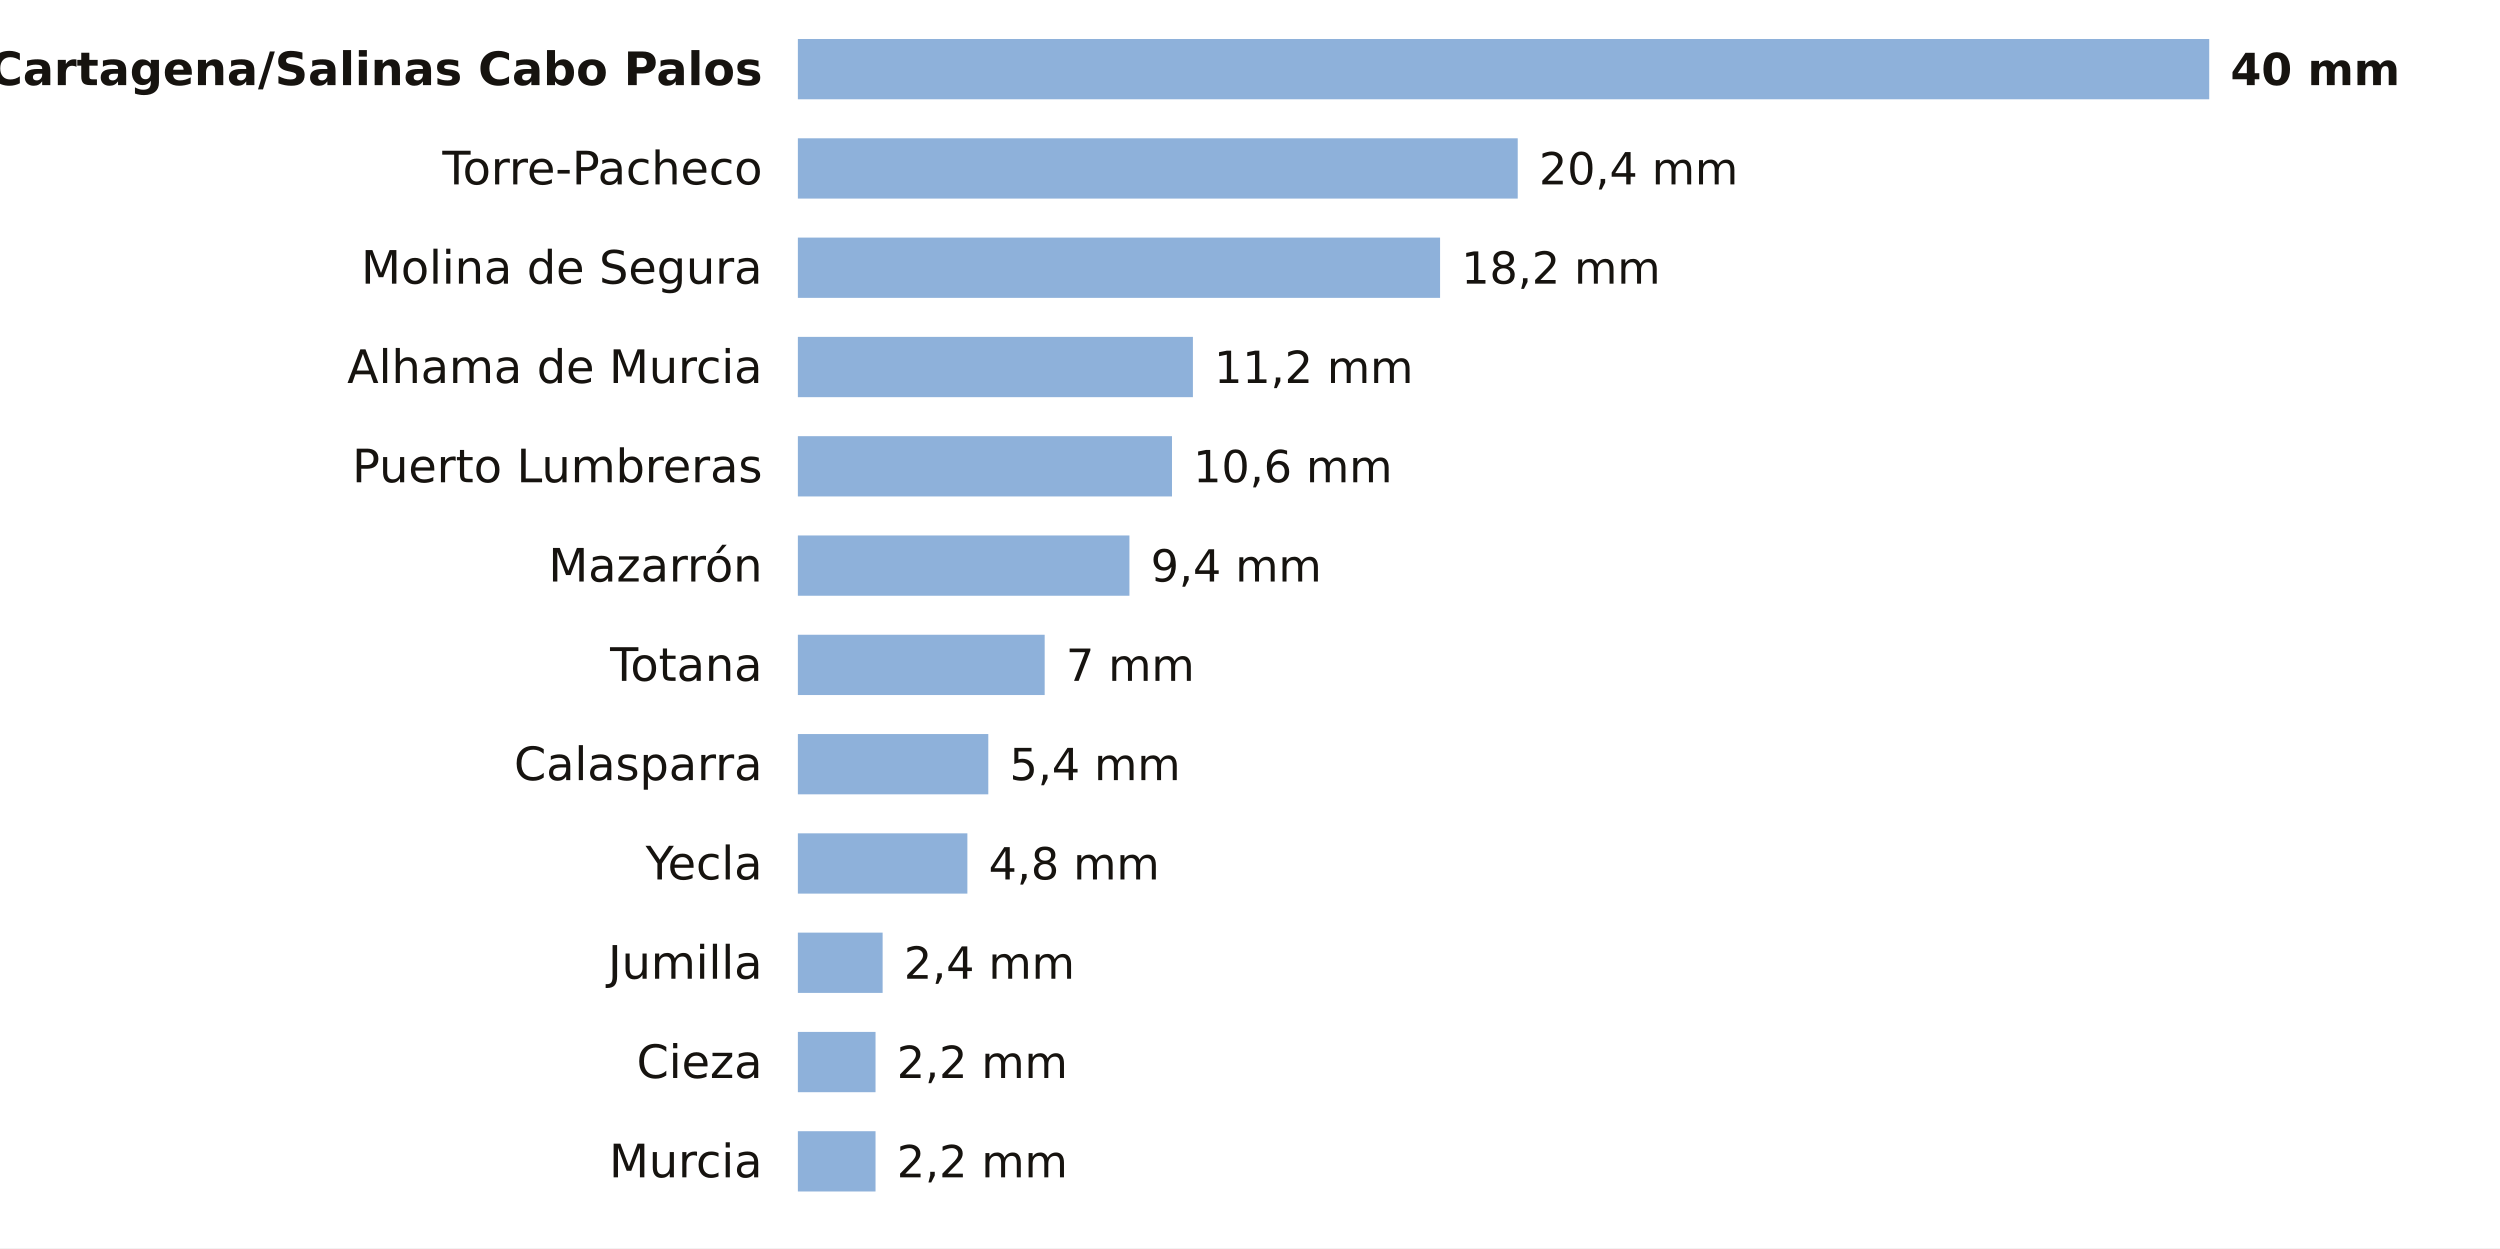
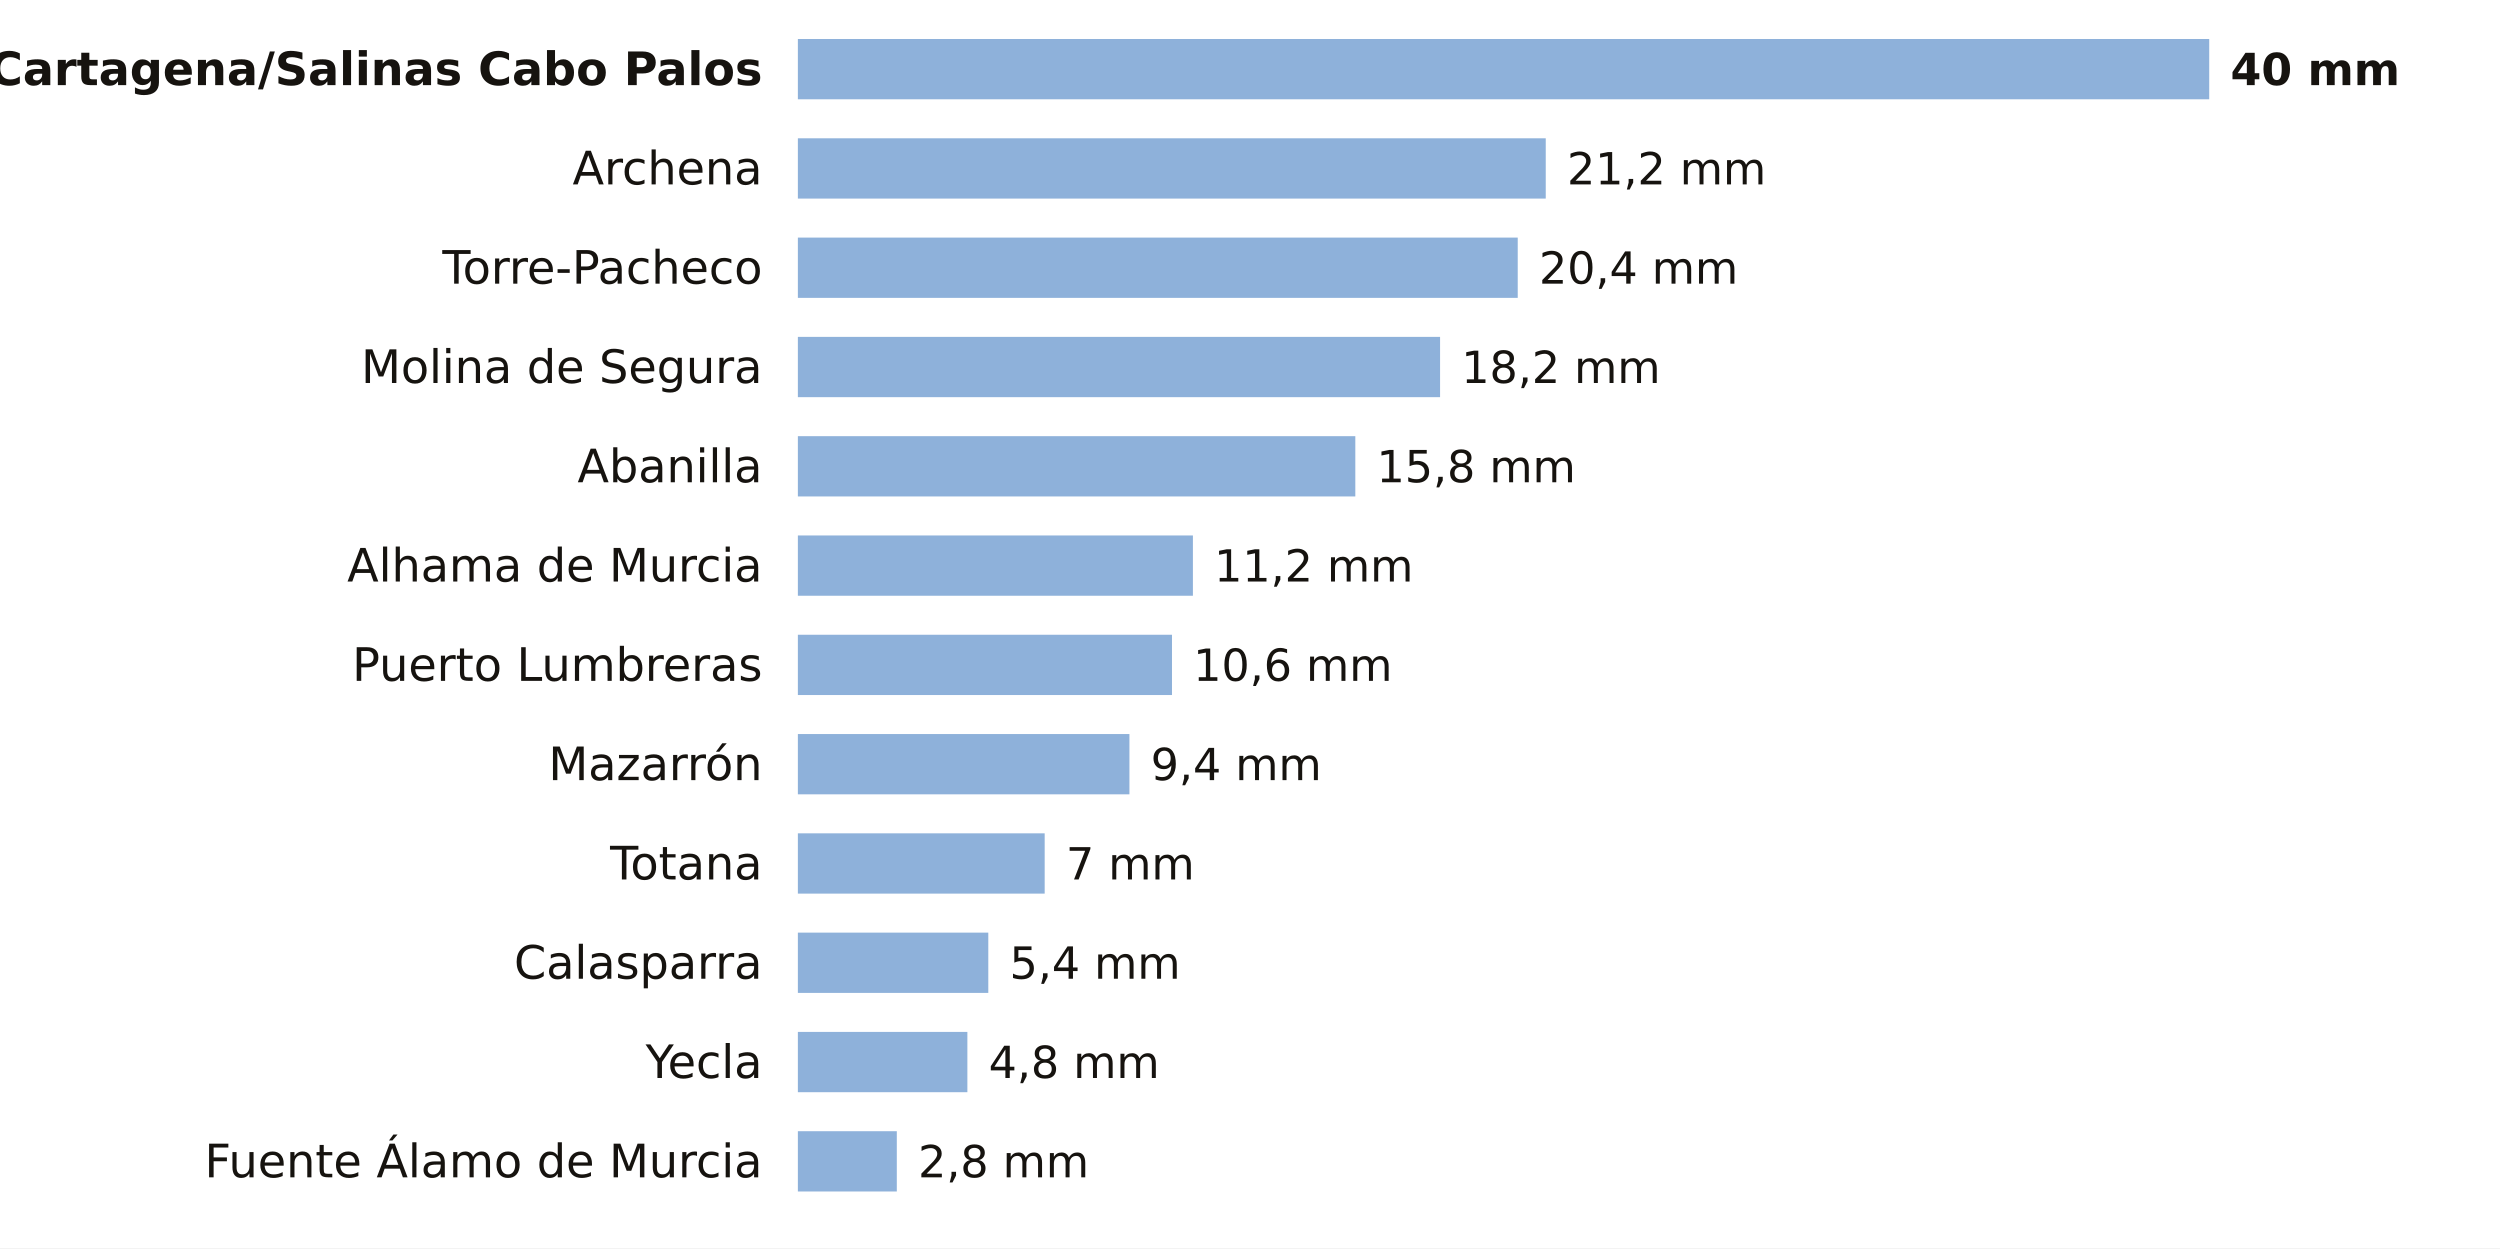
<svg xmlns="http://www.w3.org/2000/svg" viewBox="0 0 705 352" width="705" height="352" role="img" aria-label="La lluvia de los últimos 7 días en las estaciones de AEMET de Murcia">
  <rect width="705" height="352" fill="#FFFFFF" />
  <text x="215.0" y="24.0" font-size="13" fill="#16130F" text-anchor="end" font-weight="600" font-family="Public Sans, DejaVu Sans, Arial, sans-serif">Cartagena/Salinas Cabo Palos</text>
  <rect x="225" y="11" width="398.0" height="17" fill="#8EB1DA" />
  <text x="629.0" y="24.0" font-size="12.5" fill="#16130F" text-anchor="start" font-weight="700" font-family="Public Sans, DejaVu Sans, Arial, sans-serif">40 mm</text>
-   <text x="215.0" y="52.0" font-size="13" fill="#16130F" text-anchor="end" font-weight="400" font-family="Public Sans, DejaVu Sans, Arial, sans-serif">Torre-Pacheco</text>
-   <rect x="225" y="39" width="203.0" height="17" fill="#8EB1DA" />
-   <text x="434.0" y="52.0" font-size="12.5" fill="#16130F" text-anchor="start" font-weight="500" font-family="Public Sans, DejaVu Sans, Arial, sans-serif">20,4 mm</text>
-   <text x="215.0" y="80.0" font-size="13" fill="#16130F" text-anchor="end" font-weight="400" font-family="Public Sans, DejaVu Sans, Arial, sans-serif">Molina de Segura</text>
-   <rect x="225" y="67" width="181.1" height="17" fill="#8EB1DA" />
-   <text x="412.1" y="80.0" font-size="12.5" fill="#16130F" text-anchor="start" font-weight="500" font-family="Public Sans, DejaVu Sans, Arial, sans-serif">18,2 mm</text>
-   <text x="215.0" y="108.0" font-size="13" fill="#16130F" text-anchor="end" font-weight="400" font-family="Public Sans, DejaVu Sans, Arial, sans-serif">Alhama de Murcia</text>
-   <rect x="225" y="95" width="111.4" height="17" fill="#8EB1DA" />
-   <text x="342.4" y="108.0" font-size="12.5" fill="#16130F" text-anchor="start" font-weight="500" font-family="Public Sans, DejaVu Sans, Arial, sans-serif">11,2 mm</text>
-   <text x="215.0" y="136.0" font-size="13" fill="#16130F" text-anchor="end" font-weight="400" font-family="Public Sans, DejaVu Sans, Arial, sans-serif">Puerto Lumbreras</text>
-   <rect x="225" y="123" width="105.5" height="17" fill="#8EB1DA" />
-   <text x="336.5" y="136.0" font-size="12.5" fill="#16130F" text-anchor="start" font-weight="500" font-family="Public Sans, DejaVu Sans, Arial, sans-serif">10,6 mm</text>
-   <text x="215.0" y="164.0" font-size="13" fill="#16130F" text-anchor="end" font-weight="400" font-family="Public Sans, DejaVu Sans, Arial, sans-serif">Mazarrón</text>
-   <rect x="225" y="151" width="93.5" height="17" fill="#8EB1DA" />
-   <text x="324.5" y="164.0" font-size="12.5" fill="#16130F" text-anchor="start" font-weight="500" font-family="Public Sans, DejaVu Sans, Arial, sans-serif">9,4 mm</text>
-   <text x="215.0" y="192.0" font-size="13" fill="#16130F" text-anchor="end" font-weight="400" font-family="Public Sans, DejaVu Sans, Arial, sans-serif">Totana</text>
-   <rect x="225" y="179" width="69.6" height="17" fill="#8EB1DA" />
-   <text x="300.6" y="192.0" font-size="12.5" fill="#16130F" text-anchor="start" font-weight="500" font-family="Public Sans, DejaVu Sans, Arial, sans-serif">7 mm</text>
-   <text x="215.0" y="220.0" font-size="13" fill="#16130F" text-anchor="end" font-weight="400" font-family="Public Sans, DejaVu Sans, Arial, sans-serif">Calasparra</text>
-   <rect x="225" y="207" width="53.7" height="17" fill="#8EB1DA" />
-   <text x="284.7" y="220.0" font-size="12.5" fill="#16130F" text-anchor="start" font-weight="500" font-family="Public Sans, DejaVu Sans, Arial, sans-serif">5,4 mm</text>
-   <text x="215.0" y="248.0" font-size="13" fill="#16130F" text-anchor="end" font-weight="400" font-family="Public Sans, DejaVu Sans, Arial, sans-serif">Yecla</text>
-   <rect x="225" y="235" width="47.8" height="17" fill="#8EB1DA" />
-   <text x="278.8" y="248.0" font-size="12.5" fill="#16130F" text-anchor="start" font-weight="500" font-family="Public Sans, DejaVu Sans, Arial, sans-serif">4,8 mm</text>
-   <text x="215.0" y="276.0" font-size="13" fill="#16130F" text-anchor="end" font-weight="400" font-family="Public Sans, DejaVu Sans, Arial, sans-serif">Jumilla</text>
-   <rect x="225" y="263" width="23.9" height="17" fill="#8EB1DA" />
-   <text x="254.9" y="276.0" font-size="12.5" fill="#16130F" text-anchor="start" font-weight="500" font-family="Public Sans, DejaVu Sans, Arial, sans-serif">2,4 mm</text>
-   <text x="215.0" y="304.0" font-size="13" fill="#16130F" text-anchor="end" font-weight="400" font-family="Public Sans, DejaVu Sans, Arial, sans-serif">Cieza</text>
-   <rect x="225" y="291" width="21.9" height="17" fill="#8EB1DA" />
-   <text x="252.9" y="304.0" font-size="12.5" fill="#16130F" text-anchor="start" font-weight="500" font-family="Public Sans, DejaVu Sans, Arial, sans-serif">2,2 mm</text>
-   <text x="215.0" y="332.0" font-size="13" fill="#16130F" text-anchor="end" font-weight="400" font-family="Public Sans, DejaVu Sans, Arial, sans-serif">Murcia</text>
-   <rect x="225" y="319" width="21.9" height="17" fill="#8EB1DA" />
-   <text x="252.9" y="332.0" font-size="12.5" fill="#16130F" text-anchor="start" font-weight="500" font-family="Public Sans, DejaVu Sans, Arial, sans-serif">2,2 mm</text>
+   <text x="215.0" y="52.0" font-size="13" fill="#16130F" text-anchor="end" font-weight="400" font-family="Public Sans, DejaVu Sans, Arial, sans-serif">Archena</text>
+   <rect x="225" y="39" width="210.9" height="17" fill="#8EB1DA" />
+   <text x="441.9" y="52.0" font-size="12.5" fill="#16130F" text-anchor="start" font-weight="500" font-family="Public Sans, DejaVu Sans, Arial, sans-serif">21,2 mm</text>
+   <text x="215.0" y="80.0" font-size="13" fill="#16130F" text-anchor="end" font-weight="400" font-family="Public Sans, DejaVu Sans, Arial, sans-serif">Torre-Pacheco</text>
+   <rect x="225" y="67" width="203.0" height="17" fill="#8EB1DA" />
+   <text x="434.0" y="80.0" font-size="12.5" fill="#16130F" text-anchor="start" font-weight="500" font-family="Public Sans, DejaVu Sans, Arial, sans-serif">20,4 mm</text>
+   <text x="215.0" y="108.0" font-size="13" fill="#16130F" text-anchor="end" font-weight="400" font-family="Public Sans, DejaVu Sans, Arial, sans-serif">Molina de Segura</text>
+   <rect x="225" y="95" width="181.1" height="17" fill="#8EB1DA" />
+   <text x="412.1" y="108.0" font-size="12.5" fill="#16130F" text-anchor="start" font-weight="500" font-family="Public Sans, DejaVu Sans, Arial, sans-serif">18,2 mm</text>
+   <text x="215.0" y="136.0" font-size="13" fill="#16130F" text-anchor="end" font-weight="400" font-family="Public Sans, DejaVu Sans, Arial, sans-serif">Abanilla</text>
+   <rect x="225" y="123" width="157.2" height="17" fill="#8EB1DA" />
+   <text x="388.2" y="136.0" font-size="12.5" fill="#16130F" text-anchor="start" font-weight="500" font-family="Public Sans, DejaVu Sans, Arial, sans-serif">15,8 mm</text>
+   <text x="215.0" y="164.0" font-size="13" fill="#16130F" text-anchor="end" font-weight="400" font-family="Public Sans, DejaVu Sans, Arial, sans-serif">Alhama de Murcia</text>
+   <rect x="225" y="151" width="111.4" height="17" fill="#8EB1DA" />
+   <text x="342.4" y="164.0" font-size="12.5" fill="#16130F" text-anchor="start" font-weight="500" font-family="Public Sans, DejaVu Sans, Arial, sans-serif">11,2 mm</text>
+   <text x="215.0" y="192.0" font-size="13" fill="#16130F" text-anchor="end" font-weight="400" font-family="Public Sans, DejaVu Sans, Arial, sans-serif">Puerto Lumbreras</text>
+   <rect x="225" y="179" width="105.5" height="17" fill="#8EB1DA" />
+   <text x="336.5" y="192.0" font-size="12.5" fill="#16130F" text-anchor="start" font-weight="500" font-family="Public Sans, DejaVu Sans, Arial, sans-serif">10,6 mm</text>
+   <text x="215.0" y="220.0" font-size="13" fill="#16130F" text-anchor="end" font-weight="400" font-family="Public Sans, DejaVu Sans, Arial, sans-serif">Mazarrón</text>
+   <rect x="225" y="207" width="93.5" height="17" fill="#8EB1DA" />
+   <text x="324.5" y="220.0" font-size="12.5" fill="#16130F" text-anchor="start" font-weight="500" font-family="Public Sans, DejaVu Sans, Arial, sans-serif">9,4 mm</text>
+   <text x="215.0" y="248.0" font-size="13" fill="#16130F" text-anchor="end" font-weight="400" font-family="Public Sans, DejaVu Sans, Arial, sans-serif">Totana</text>
+   <rect x="225" y="235" width="69.6" height="17" fill="#8EB1DA" />
+   <text x="300.6" y="248.0" font-size="12.5" fill="#16130F" text-anchor="start" font-weight="500" font-family="Public Sans, DejaVu Sans, Arial, sans-serif">7 mm</text>
+   <text x="215.0" y="276.0" font-size="13" fill="#16130F" text-anchor="end" font-weight="400" font-family="Public Sans, DejaVu Sans, Arial, sans-serif">Calasparra</text>
+   <rect x="225" y="263" width="53.7" height="17" fill="#8EB1DA" />
+   <text x="284.7" y="276.0" font-size="12.5" fill="#16130F" text-anchor="start" font-weight="500" font-family="Public Sans, DejaVu Sans, Arial, sans-serif">5,4 mm</text>
+   <text x="215.0" y="304.0" font-size="13" fill="#16130F" text-anchor="end" font-weight="400" font-family="Public Sans, DejaVu Sans, Arial, sans-serif">Yecla</text>
+   <rect x="225" y="291" width="47.8" height="17" fill="#8EB1DA" />
+   <text x="278.8" y="304.0" font-size="12.5" fill="#16130F" text-anchor="start" font-weight="500" font-family="Public Sans, DejaVu Sans, Arial, sans-serif">4,8 mm</text>
+   <text x="215.0" y="332.0" font-size="13" fill="#16130F" text-anchor="end" font-weight="400" font-family="Public Sans, DejaVu Sans, Arial, sans-serif">Fuente Álamo de Murcia</text>
+   <rect x="225" y="319" width="27.9" height="17" fill="#8EB1DA" />
+   <text x="258.9" y="332.0" font-size="12.5" fill="#16130F" text-anchor="start" font-weight="500" font-family="Public Sans, DejaVu Sans, Arial, sans-serif">2,8 mm</text>
</svg>
